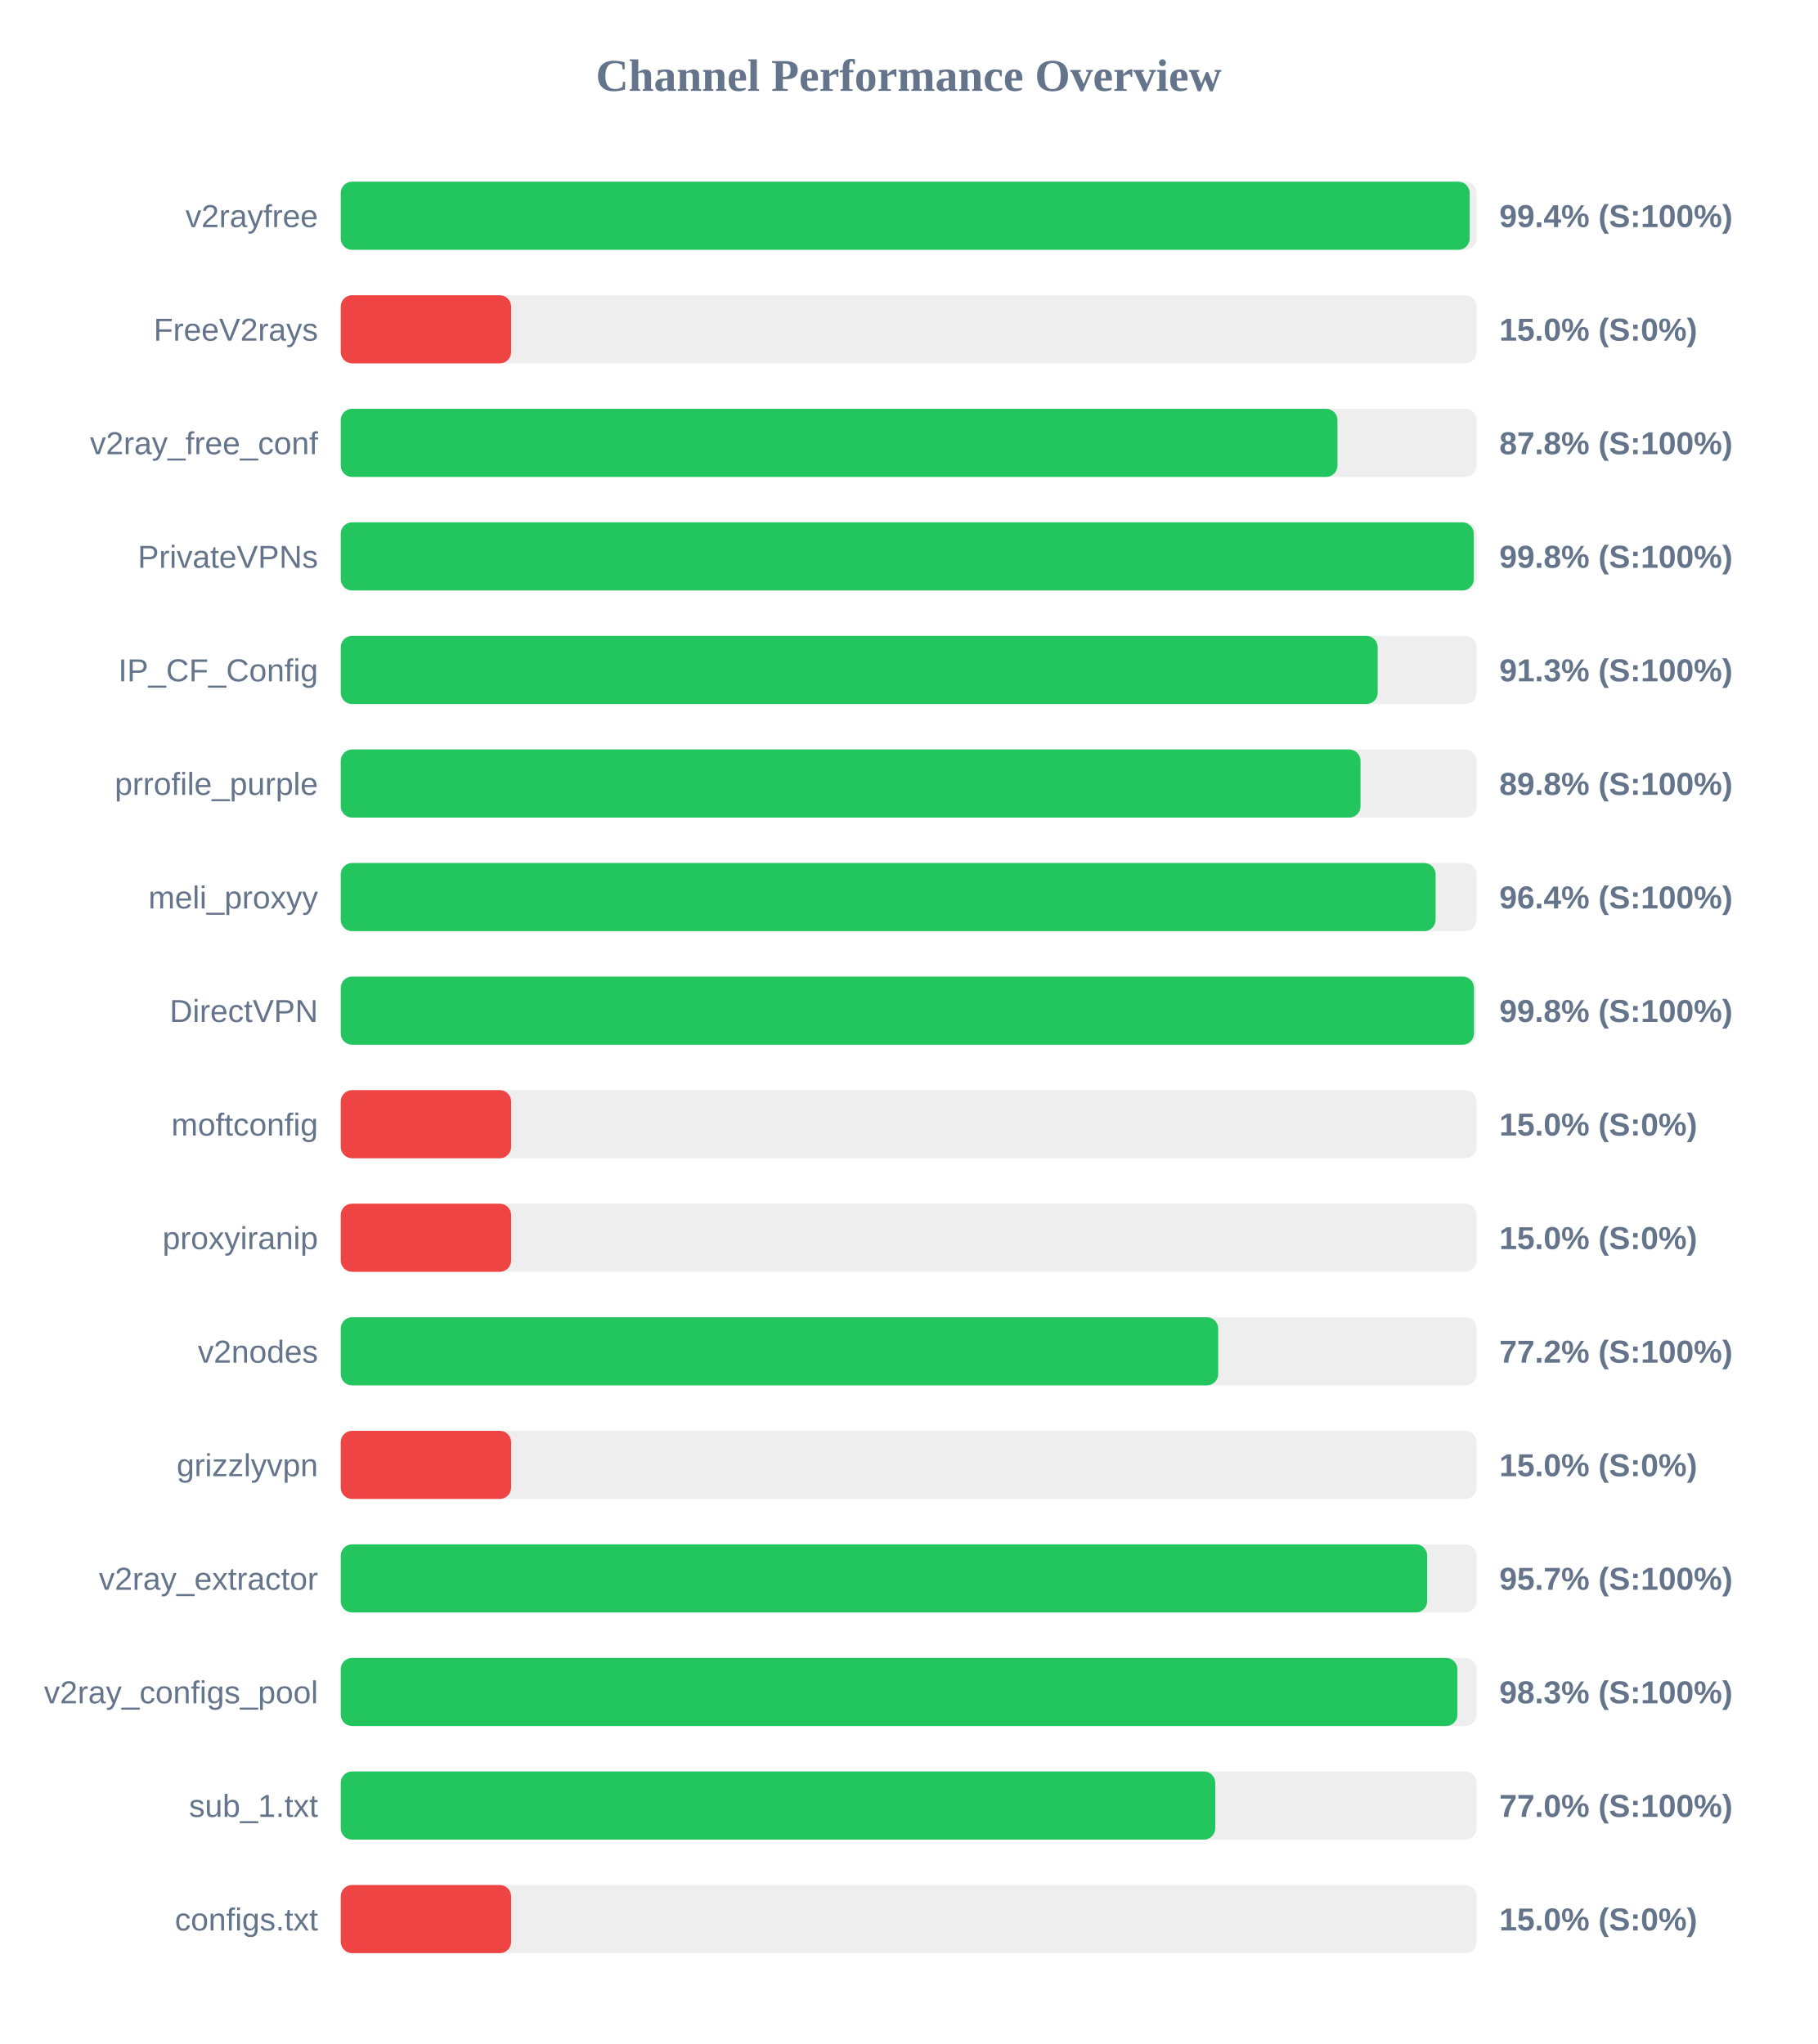
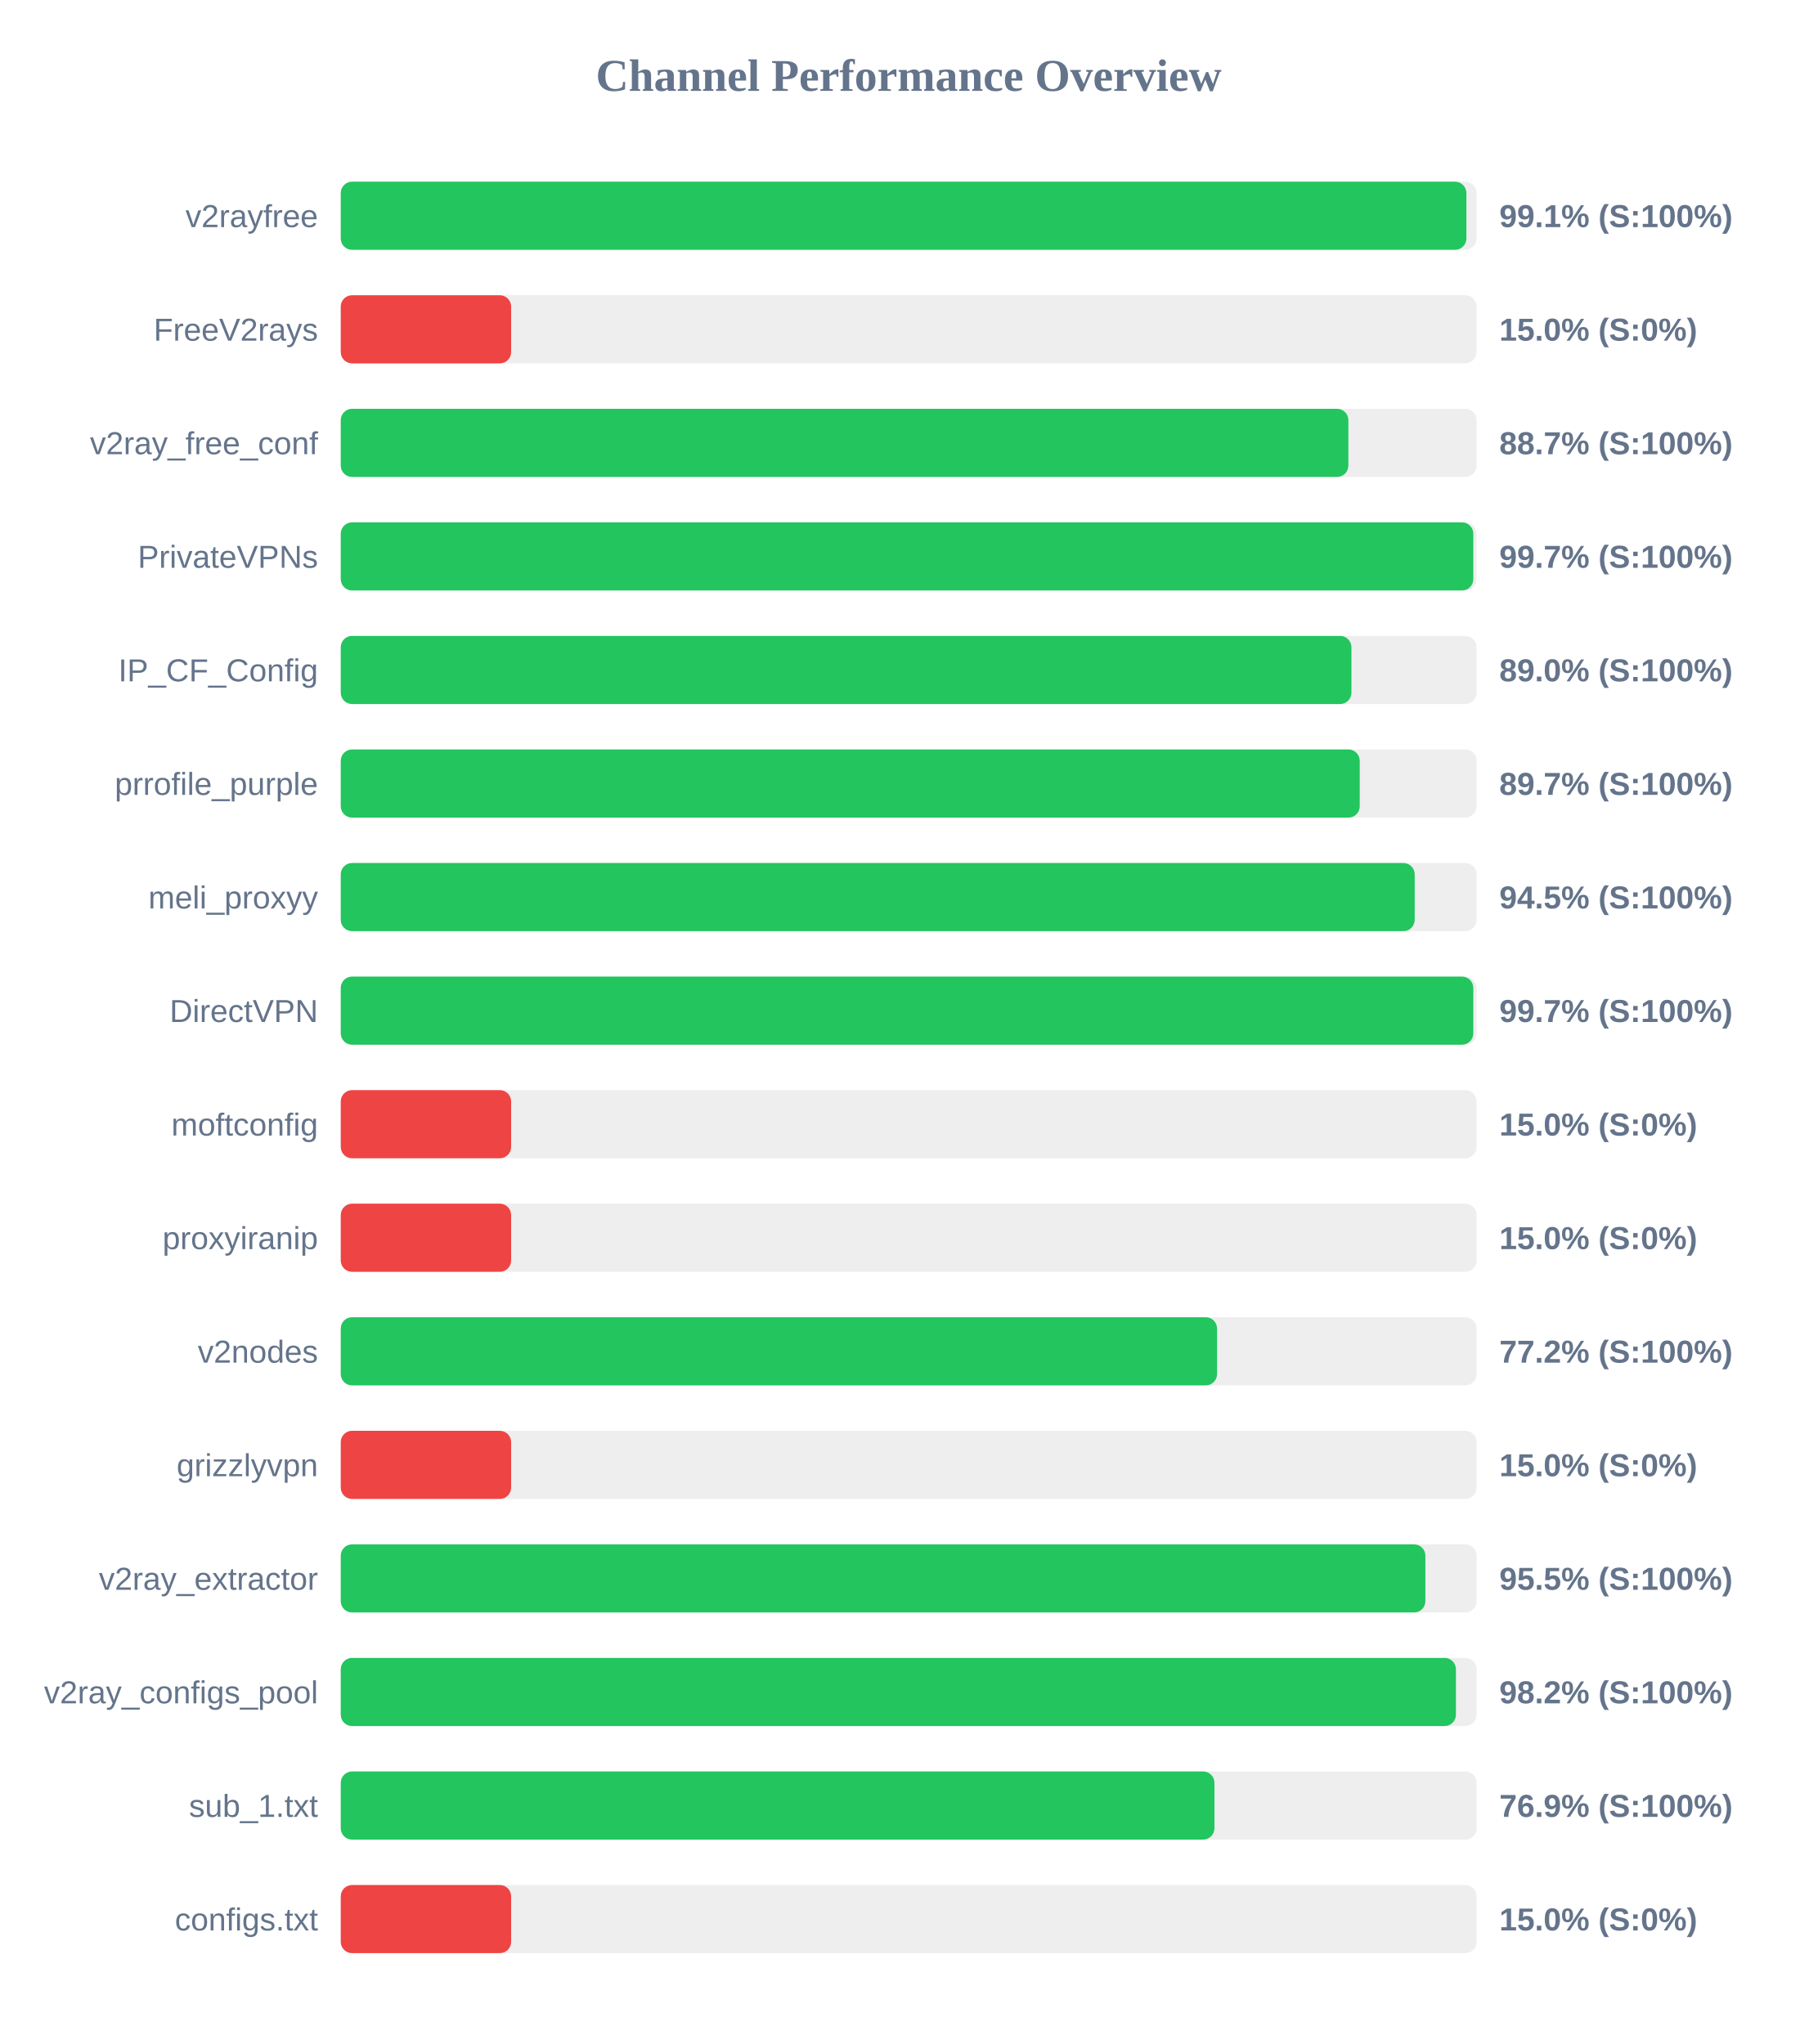
<svg xmlns="http://www.w3.org/2000/svg" width="800" height="900" version="1.1">
  <style>
        .row { font: 14px Arial; fill: #64748b; }
        .score { font: bold 14px Arial; fill: #64748b; }
    </style>
  <text x="400" y="40" text-anchor="middle" font-size="20px" font-weight="bold" fill="#64748b">Channel Performance Overview</text>
  <rect x="150" y="80" width="500" height="30" fill="#eee" rx="5" />
-   <rect x="150" y="80" width="496.95" height="30" fill="#22c55e" rx="5" />
+   <rect x="150" y="80" width="495.5" height="30" fill="#22c55e" rx="5" />
  <text x="140" y="100" text-anchor="end" class="row">v2rayfree</text>
-   <text x="660" y="100" text-anchor="start" class="score">99.4% (S:100%)</text>
+   <text x="660" y="100" text-anchor="start" class="score">99.1% (S:100%)</text>
  <rect x="150" y="130" width="500" height="30" fill="#eee" rx="5" />
  <rect x="150" y="130" width="75.0" height="30" fill="#ef4444" rx="5" />
  <text x="140" y="150" text-anchor="end" class="row">FreeV2rays</text>
  <text x="660" y="150" text-anchor="start" class="score">15.0% (S:0%)</text>
  <rect x="150" y="180" width="500" height="30" fill="#eee" rx="5" />
-   <rect x="150" y="180" width="438.75" height="30" fill="#22c55e" rx="5" />
+   <rect x="150" y="180" width="443.55" height="30" fill="#22c55e" rx="5" />
  <text x="140" y="200" text-anchor="end" class="row">v2ray_free_conf</text>
-   <text x="660" y="200" text-anchor="start" class="score">87.8% (S:100%)</text>
+   <text x="660" y="200" text-anchor="start" class="score">88.7% (S:100%)</text>
  <rect x="150" y="230" width="500" height="30" fill="#eee" rx="5" />
-   <rect x="150" y="230" width="498.75" height="30" fill="#22c55e" rx="5" />
+   <rect x="150" y="230" width="498.55" height="30" fill="#22c55e" rx="5" />
  <text x="140" y="250" text-anchor="end" class="row">PrivateVPNs</text>
-   <text x="660" y="250" text-anchor="start" class="score">99.8% (S:100%)</text>
+   <text x="660" y="250" text-anchor="start" class="score">99.7% (S:100%)</text>
  <rect x="150" y="280" width="500" height="30" fill="#eee" rx="5" />
-   <rect x="150" y="280" width="456.45" height="30" fill="#22c55e" rx="5" />
+   <rect x="150" y="280" width="444.9" height="30" fill="#22c55e" rx="5" />
  <text x="140" y="300" text-anchor="end" class="row">IP_CF_Config</text>
-   <text x="660" y="300" text-anchor="start" class="score">91.3% (S:100%)</text>
+   <text x="660" y="300" text-anchor="start" class="score">89.0% (S:100%)</text>
  <rect x="150" y="330" width="500" height="30" fill="#eee" rx="5" />
-   <rect x="150" y="330" width="448.9" height="30" fill="#22c55e" rx="5" />
+   <rect x="150" y="330" width="448.55" height="30" fill="#22c55e" rx="5" />
  <text x="140" y="350" text-anchor="end" class="row">prrofile_purple</text>
-   <text x="660" y="350" text-anchor="start" class="score">89.8% (S:100%)</text>
+   <text x="660" y="350" text-anchor="start" class="score">89.7% (S:100%)</text>
  <rect x="150" y="380" width="500" height="30" fill="#eee" rx="5" />
-   <rect x="150" y="380" width="481.95" height="30" fill="#22c55e" rx="5" />
+   <rect x="150" y="380" width="472.75" height="30" fill="#22c55e" rx="5" />
  <text x="140" y="400" text-anchor="end" class="row">meli_proxyy</text>
-   <text x="660" y="400" text-anchor="start" class="score">96.4% (S:100%)</text>
+   <text x="660" y="400" text-anchor="start" class="score">94.5% (S:100%)</text>
  <rect x="150" y="430" width="500" height="30" fill="#eee" rx="5" />
-   <rect x="150" y="430" width="498.85" height="30" fill="#22c55e" rx="5" />
+   <rect x="150" y="430" width="498.55" height="30" fill="#22c55e" rx="5" />
  <text x="140" y="450" text-anchor="end" class="row">DirectVPN</text>
-   <text x="660" y="450" text-anchor="start" class="score">99.8% (S:100%)</text>
+   <text x="660" y="450" text-anchor="start" class="score">99.7% (S:100%)</text>
  <rect x="150" y="480" width="500" height="30" fill="#eee" rx="5" />
  <rect x="150" y="480" width="75.0" height="30" fill="#ef4444" rx="5" />
  <text x="140" y="500" text-anchor="end" class="row">moftconfig</text>
  <text x="660" y="500" text-anchor="start" class="score">15.0% (S:0%)</text>
  <rect x="150" y="530" width="500" height="30" fill="#eee" rx="5" />
  <rect x="150" y="530" width="75.0" height="30" fill="#ef4444" rx="5" />
  <text x="140" y="550" text-anchor="end" class="row">proxyiranip</text>
  <text x="660" y="550" text-anchor="start" class="score">15.0% (S:0%)</text>
  <rect x="150" y="580" width="500" height="30" fill="#eee" rx="5" />
-   <rect x="150" y="580" width="386.25" height="30" fill="#22c55e" rx="5" />
+   <rect x="150" y="580" width="385.75" height="30" fill="#22c55e" rx="5" />
  <text x="140" y="600" text-anchor="end" class="row">v2nodes</text>
  <text x="660" y="600" text-anchor="start" class="score">77.2% (S:100%)</text>
  <rect x="150" y="630" width="500" height="30" fill="#eee" rx="5" />
  <rect x="150" y="630" width="75.0" height="30" fill="#ef4444" rx="5" />
  <text x="140" y="650" text-anchor="end" class="row">grizzlyvpn</text>
  <text x="660" y="650" text-anchor="start" class="score">15.0% (S:0%)</text>
  <rect x="150" y="680" width="500" height="30" fill="#eee" rx="5" />
-   <rect x="150" y="680" width="478.25" height="30" fill="#22c55e" rx="5" />
+   <rect x="150" y="680" width="477.45" height="30" fill="#22c55e" rx="5" />
  <text x="140" y="700" text-anchor="end" class="row">v2ray_extractor</text>
-   <text x="660" y="700" text-anchor="start" class="score">95.7% (S:100%)</text>
+   <text x="660" y="700" text-anchor="start" class="score">95.5% (S:100%)</text>
  <rect x="150" y="730" width="500" height="30" fill="#eee" rx="5" />
-   <rect x="150" y="730" width="491.55" height="30" fill="#22c55e" rx="5" />
+   <rect x="150" y="730" width="490.9" height="30" fill="#22c55e" rx="5" />
  <text x="140" y="750" text-anchor="end" class="row">v2ray_configs_pool</text>
-   <text x="660" y="750" text-anchor="start" class="score">98.3% (S:100%)</text>
+   <text x="660" y="750" text-anchor="start" class="score">98.2% (S:100%)</text>
  <rect x="150" y="780" width="500" height="30" fill="#eee" rx="5" />
-   <rect x="150" y="780" width="384.95" height="30" fill="#22c55e" rx="5" />
+   <rect x="150" y="780" width="384.6" height="30" fill="#22c55e" rx="5" />
  <text x="140" y="800" text-anchor="end" class="row">sub_1.txt</text>
-   <text x="660" y="800" text-anchor="start" class="score">77.0% (S:100%)</text>
+   <text x="660" y="800" text-anchor="start" class="score">76.9% (S:100%)</text>
  <rect x="150" y="830" width="500" height="30" fill="#eee" rx="5" />
  <rect x="150" y="830" width="75.0" height="30" fill="#ef4444" rx="5" />
  <text x="140" y="850" text-anchor="end" class="row">configs.txt</text>
  <text x="660" y="850" text-anchor="start" class="score">15.0% (S:0%)</text>
</svg>
